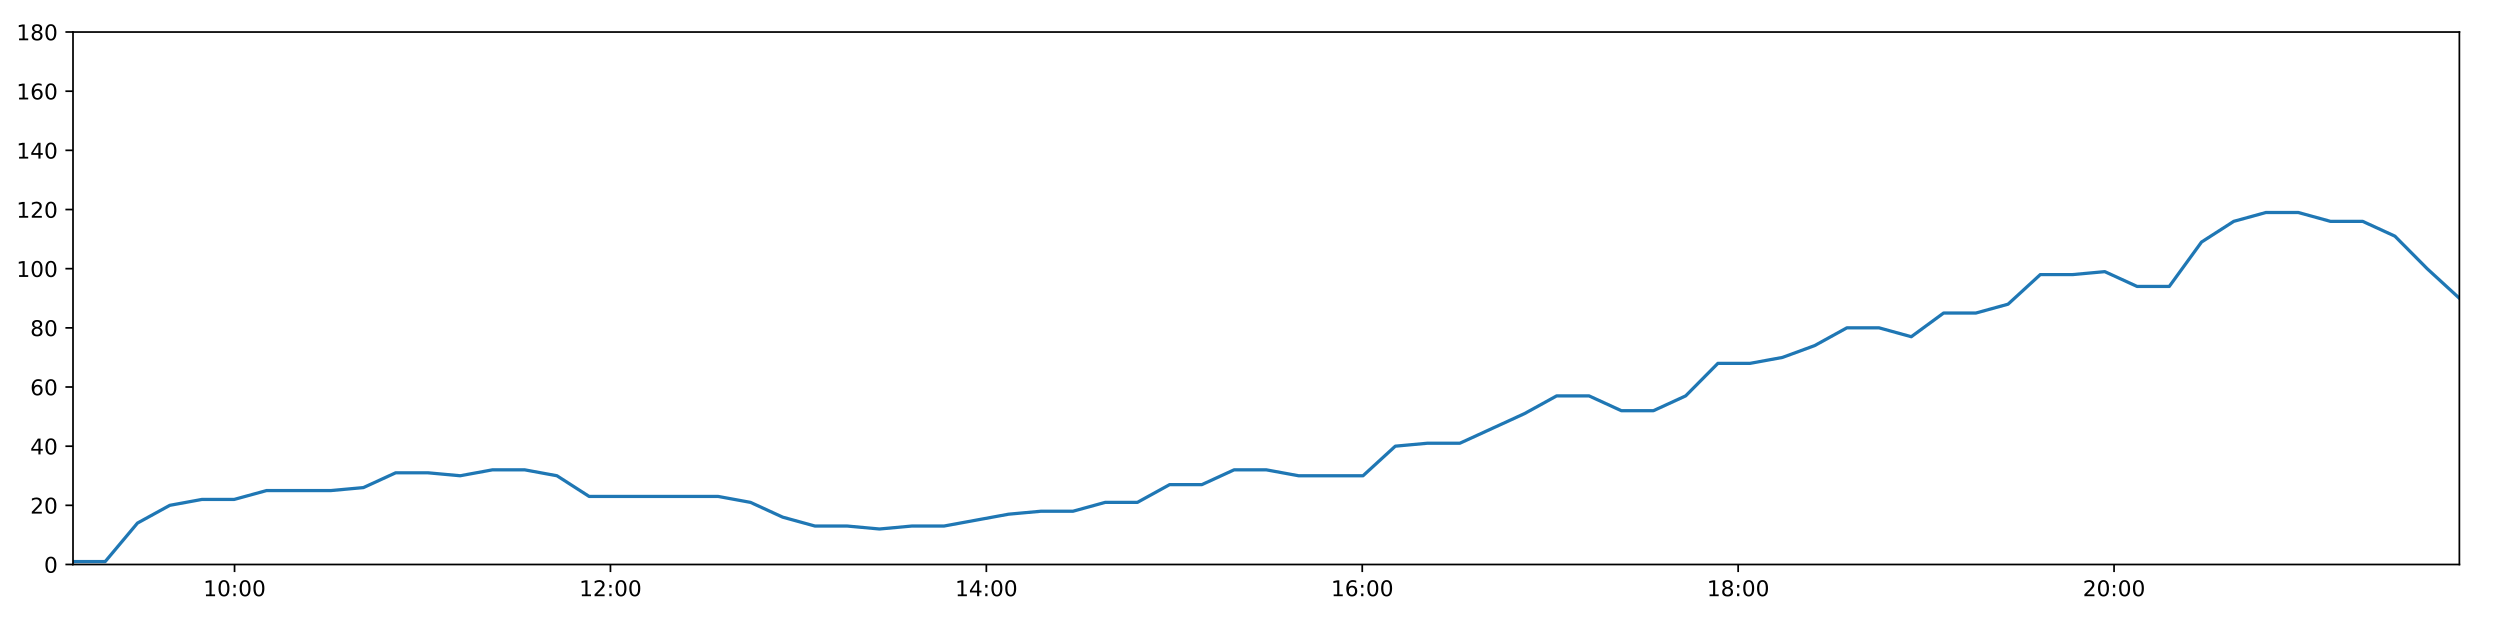
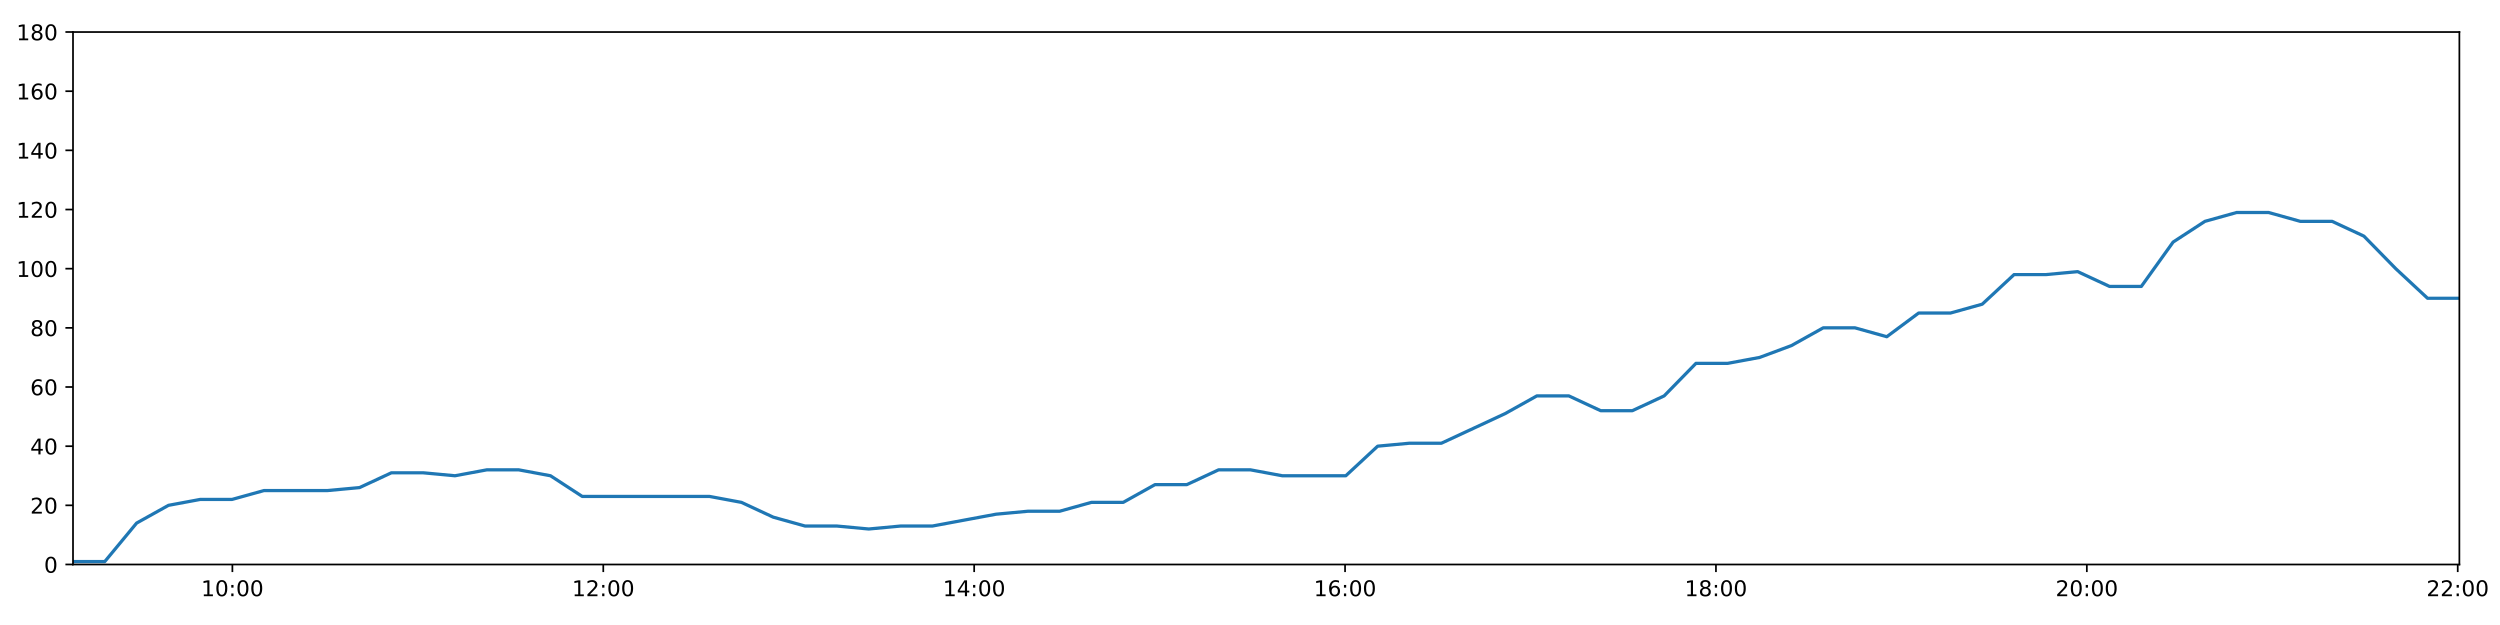
<svg xmlns="http://www.w3.org/2000/svg" xmlns:xlink="http://www.w3.org/1999/xlink" height="288pt" version="1.1" viewBox="0 0 1152 288" width="1152pt">
  <defs>
    <style type="text/css">
*{stroke-linecap:butt;stroke-linejoin:round;}
  </style>
  </defs>
  <g id="figure_1">
    <g id="patch_1">
      <path d="M 0 288  L 1152 288  L 1152 0  L 0 0  z " style="fill:#ffffff;" />
    </g>
    <g id="axes_1">
      <g id="patch_2">
        <path d="M 33.64 260.12  L 1133.28 260.12  L 1133.28 14.76  L 33.64 14.76  z " style="fill:#ffffff;" />
      </g>
      <g id="matplotlib.axis_1">
        <g id="xtick_1">
          <g id="line2d_1">
            <defs>
-               <path d="M 0 0  L 0 3.5  " id="mdd15b0f2c9" style="stroke:#000000;stroke-width:0.8;" />
-             </defs>
-             <g>
-               <use style="stroke:#000000;stroke-width:0.8;" x="108.077" xlink:href="#mdd15b0f2c9" y="260.12" />
+               <path d="M 0 0  L 0 3.5  " id="ma2cc0dffda" style="stroke:#000000;stroke-width:0.8;" />
+             </defs>
+             <g>
+               <use style="stroke:#000000;stroke-width:0.8;" x="107.084" xlink:href="#ma2cc0dffda" y="260.12" />
            </g>
          </g>
          <g id="text_1">
            <defs>
              <path d="M 12.406 8.297  L 28.516 8.297  L 28.516 63.922  L 10.984 60.406  L 10.984 69.391  L 28.422 72.906  L 38.281 72.906  L 38.281 8.297  L 54.391 8.297  L 54.391 0  L 12.406 0  z " id="DejaVuSans-49" />
              <path d="M 31.781 66.406  Q 24.172 66.406 20.328 58.906  Q 16.5 51.422 16.5 36.375  Q 16.5 21.391 20.328 13.891  Q 24.172 6.391 31.781 6.391  Q 39.453 6.391 43.281 13.891  Q 47.125 21.391 47.125 36.375  Q 47.125 51.422 43.281 58.906  Q 39.453 66.406 31.781 66.406  z M 31.781 74.219  Q 44.047 74.219 50.516 64.516  Q 56.984 54.828 56.984 36.375  Q 56.984 17.969 50.516 8.266  Q 44.047 -1.422 31.781 -1.422  Q 19.531 -1.422 13.062 8.266  Q 6.594 17.969 6.594 36.375  Q 6.594 54.828 13.062 64.516  Q 19.531 74.219 31.781 74.219  z " id="DejaVuSans-48" />
              <path d="M 11.719 12.406  L 22.016 12.406  L 22.016 0  L 11.719 0  z M 11.719 51.703  L 22.016 51.703  L 22.016 39.312  L 11.719 39.312  z " id="DejaVuSans-58" />
            </defs>
-             <g transform="translate(93.66713 274.7184)scale(0.1 -0.1)">
+             <g transform="translate(92.67449 274.7184)scale(0.1 -0.1)">
              <use xlink:href="#DejaVuSans-49" />
              <use x="63.623" xlink:href="#DejaVuSans-48" />
              <use x="127.246" xlink:href="#DejaVuSans-58" />
              <use x="160.938" xlink:href="#DejaVuSans-48" />
              <use x="224.561" xlink:href="#DejaVuSans-48" />
            </g>
          </g>
        </g>
        <g id="xtick_2">
          <g id="line2d_2">
            <g>
-               <use style="stroke:#000000;stroke-width:0.8;" x="281.293" xlink:href="#mdd15b0f2c9" y="260.12" />
+               <use style="stroke:#000000;stroke-width:0.8;" x="277.99" xlink:href="#ma2cc0dffda" y="260.12" />
            </g>
          </g>
          <g id="text_2">
            <defs>
              <path d="M 19.188 8.297  L 53.609 8.297  L 53.609 0  L 7.328 0  L 7.328 8.297  Q 12.938 14.109 22.625 23.891  Q 32.328 33.688 34.812 36.531  Q 39.547 41.844 41.422 45.531  Q 43.312 49.219 43.312 52.781  Q 43.312 58.594 39.234 62.25  Q 35.156 65.922 28.609 65.922  Q 23.969 65.922 18.812 64.312  Q 13.672 62.703 7.812 59.422  L 7.812 69.391  Q 13.766 71.781 18.938 73  Q 24.125 74.219 28.422 74.219  Q 39.75 74.219 46.484 68.547  Q 53.219 62.891 53.219 53.422  Q 53.219 48.922 51.531 44.891  Q 49.859 40.875 45.406 35.406  Q 44.188 33.984 37.641 27.219  Q 31.109 20.453 19.188 8.297  z " id="DejaVuSans-50" />
            </defs>
-             <g transform="translate(266.8834 274.7184)scale(0.1 -0.1)">
+             <g transform="translate(263.5809 274.7184)scale(0.1 -0.1)">
              <use xlink:href="#DejaVuSans-49" />
              <use x="63.623" xlink:href="#DejaVuSans-50" />
              <use x="127.246" xlink:href="#DejaVuSans-58" />
              <use x="160.938" xlink:href="#DejaVuSans-48" />
              <use x="224.561" xlink:href="#DejaVuSans-48" />
            </g>
          </g>
        </g>
        <g id="xtick_3">
          <g id="line2d_3">
            <g>
-               <use style="stroke:#000000;stroke-width:0.8;" x="454.509" xlink:href="#mdd15b0f2c9" y="260.12" />
+               <use style="stroke:#000000;stroke-width:0.8;" x="448.897" xlink:href="#ma2cc0dffda" y="260.12" />
            </g>
          </g>
          <g id="text_3">
            <defs>
              <path d="M 37.797 64.312  L 12.891 25.391  L 37.797 25.391  z M 35.203 72.906  L 47.609 72.906  L 47.609 25.391  L 58.016 25.391  L 58.016 17.188  L 47.609 17.188  L 47.609 0  L 37.797 0  L 37.797 17.188  L 4.891 17.188  L 4.891 26.703  z " id="DejaVuSans-52" />
            </defs>
-             <g transform="translate(440.0997 274.7184)scale(0.1 -0.1)">
+             <g transform="translate(434.4873 274.7184)scale(0.1 -0.1)">
              <use xlink:href="#DejaVuSans-49" />
              <use x="63.623" xlink:href="#DejaVuSans-52" />
              <use x="127.246" xlink:href="#DejaVuSans-58" />
              <use x="160.938" xlink:href="#DejaVuSans-48" />
              <use x="224.561" xlink:href="#DejaVuSans-48" />
            </g>
          </g>
        </g>
        <g id="xtick_4">
          <g id="line2d_4">
            <g>
-               <use style="stroke:#000000;stroke-width:0.8;" x="627.725" xlink:href="#mdd15b0f2c9" y="260.12" />
+               <use style="stroke:#000000;stroke-width:0.8;" x="619.803" xlink:href="#ma2cc0dffda" y="260.12" />
            </g>
          </g>
          <g id="text_4">
            <defs>
              <path d="M 33.016 40.375  Q 26.375 40.375 22.484 35.828  Q 18.609 31.297 18.609 23.391  Q 18.609 15.531 22.484 10.953  Q 26.375 6.391 33.016 6.391  Q 39.656 6.391 43.531 10.953  Q 47.406 15.531 47.406 23.391  Q 47.406 31.297 43.531 35.828  Q 39.656 40.375 33.016 40.375  z M 52.594 71.297  L 52.594 62.312  Q 48.875 64.062 45.094 64.984  Q 41.312 65.922 37.594 65.922  Q 27.828 65.922 22.672 59.328  Q 17.531 52.734 16.797 39.406  Q 19.672 43.656 24.016 45.922  Q 28.375 48.188 33.594 48.188  Q 44.578 48.188 50.953 41.516  Q 57.328 34.859 57.328 23.391  Q 57.328 12.156 50.688 5.359  Q 44.047 -1.422 33.016 -1.422  Q 20.359 -1.422 13.672 8.266  Q 6.984 17.969 6.984 36.375  Q 6.984 53.656 15.188 63.938  Q 23.391 74.219 37.203 74.219  Q 40.922 74.219 44.703 73.484  Q 48.484 72.75 52.594 71.297  z " id="DejaVuSans-54" />
            </defs>
-             <g transform="translate(613.316 274.7184)scale(0.1 -0.1)">
+             <g transform="translate(605.3937 274.7184)scale(0.1 -0.1)">
              <use xlink:href="#DejaVuSans-49" />
              <use x="63.623" xlink:href="#DejaVuSans-54" />
              <use x="127.246" xlink:href="#DejaVuSans-58" />
              <use x="160.938" xlink:href="#DejaVuSans-48" />
              <use x="224.561" xlink:href="#DejaVuSans-48" />
            </g>
          </g>
        </g>
        <g id="xtick_5">
          <g id="line2d_5">
            <g>
-               <use style="stroke:#000000;stroke-width:0.8;" x="800.942" xlink:href="#mdd15b0f2c9" y="260.12" />
+               <use style="stroke:#000000;stroke-width:0.8;" x="790.709" xlink:href="#ma2cc0dffda" y="260.12" />
            </g>
          </g>
          <g id="text_5">
            <defs>
              <path d="M 31.781 34.625  Q 24.75 34.625 20.719 30.859  Q 16.703 27.094 16.703 20.516  Q 16.703 13.922 20.719 10.156  Q 24.75 6.391 31.781 6.391  Q 38.812 6.391 42.859 10.172  Q 46.922 13.969 46.922 20.516  Q 46.922 27.094 42.891 30.859  Q 38.875 34.625 31.781 34.625  z M 21.922 38.812  Q 15.578 40.375 12.031 44.719  Q 8.5 49.078 8.5 55.328  Q 8.5 64.062 14.719 69.141  Q 20.953 74.219 31.781 74.219  Q 42.672 74.219 48.875 69.141  Q 55.078 64.062 55.078 55.328  Q 55.078 49.078 51.531 44.719  Q 48 40.375 41.703 38.812  Q 48.828 37.156 52.797 32.312  Q 56.781 27.484 56.781 20.516  Q 56.781 9.906 50.312 4.234  Q 43.844 -1.422 31.781 -1.422  Q 19.734 -1.422 13.25 4.234  Q 6.781 9.906 6.781 20.516  Q 6.781 27.484 10.781 32.312  Q 14.797 37.156 21.922 38.812  z M 18.312 54.391  Q 18.312 48.734 21.844 45.562  Q 25.391 42.391 31.781 42.391  Q 38.141 42.391 41.719 45.562  Q 45.312 48.734 45.312 54.391  Q 45.312 60.062 41.719 63.234  Q 38.141 66.406 31.781 66.406  Q 25.391 66.406 21.844 63.234  Q 18.312 60.062 18.312 54.391  z " id="DejaVuSans-56" />
            </defs>
-             <g transform="translate(786.5323 274.7184)scale(0.1 -0.1)">
+             <g transform="translate(776.3001 274.7184)scale(0.1 -0.1)">
              <use xlink:href="#DejaVuSans-49" />
              <use x="63.623" xlink:href="#DejaVuSans-56" />
              <use x="127.246" xlink:href="#DejaVuSans-58" />
              <use x="160.938" xlink:href="#DejaVuSans-48" />
              <use x="224.561" xlink:href="#DejaVuSans-48" />
            </g>
          </g>
        </g>
        <g id="xtick_6">
          <g id="line2d_6">
            <g>
-               <use style="stroke:#000000;stroke-width:0.8;" x="974.158" xlink:href="#mdd15b0f2c9" y="260.12" />
+               <use style="stroke:#000000;stroke-width:0.8;" x="961.616" xlink:href="#ma2cc0dffda" y="260.12" />
            </g>
          </g>
          <g id="text_6">
-             <g transform="translate(959.7486 274.7184)scale(0.1 -0.1)">
+             <g transform="translate(947.2065 274.7184)scale(0.1 -0.1)">
              <use xlink:href="#DejaVuSans-50" />
              <use x="63.623" xlink:href="#DejaVuSans-48" />
+               <use x="127.246" xlink:href="#DejaVuSans-58" />
+               <use x="160.938" xlink:href="#DejaVuSans-48" />
+               <use x="224.561" xlink:href="#DejaVuSans-48" />
+             </g>
+           </g>
+         </g>
+         <g id="xtick_7">
+           <g id="line2d_7">
+             <g>
+               <use style="stroke:#000000;stroke-width:0.8;" x="1132.522" xlink:href="#ma2cc0dffda" y="260.12" />
+             </g>
+           </g>
+           <g id="text_7">
+             <g transform="translate(1118.113 274.7184)scale(0.1 -0.1)">
+               <use xlink:href="#DejaVuSans-50" />
+               <use x="63.623" xlink:href="#DejaVuSans-50" />
              <use x="127.246" xlink:href="#DejaVuSans-58" />
              <use x="160.938" xlink:href="#DejaVuSans-48" />
              <use x="224.561" xlink:href="#DejaVuSans-48" />
            </g>
          </g>
        </g>
      </g>
      <g id="matplotlib.axis_2">
        <g id="ytick_1">
-           <g id="line2d_7">
-             <defs>
-               <path d="M 0 0  L -3.5 0  " id="m7d43a80bb2" style="stroke:#000000;stroke-width:0.8;" />
-             </defs>
-             <g>
-               <use style="stroke:#000000;stroke-width:0.8;" x="33.64" xlink:href="#m7d43a80bb2" y="260.12" />
-             </g>
-           </g>
-           <g id="text_7">
+           <g id="line2d_8">
+             <defs>
+               <path d="M 0 0  L -3.5 0  " id="m8bc469591a" style="stroke:#000000;stroke-width:0.8;" />
+             </defs>
+             <g>
+               <use style="stroke:#000000;stroke-width:0.8;" x="33.64" xlink:href="#m8bc469591a" y="260.12" />
+             </g>
+           </g>
+           <g id="text_8">
            <g transform="translate(20.2775 263.9192)scale(0.1 -0.1)">
              <use xlink:href="#DejaVuSans-48" />
            </g>
          </g>
        </g>
        <g id="ytick_2">
-           <g id="line2d_8">
-             <g>
-               <use style="stroke:#000000;stroke-width:0.8;" x="33.64" xlink:href="#m7d43a80bb2" y="232.858" />
-             </g>
-           </g>
-           <g id="text_8">
+           <g id="line2d_9">
+             <g>
+               <use style="stroke:#000000;stroke-width:0.8;" x="33.64" xlink:href="#m8bc469591a" y="232.858" />
+             </g>
+           </g>
+           <g id="text_9">
            <g transform="translate(13.915 236.657)scale(0.1 -0.1)">
              <use xlink:href="#DejaVuSans-50" />
              <use x="63.623" xlink:href="#DejaVuSans-48" />
            </g>
          </g>
        </g>
        <g id="ytick_3">
-           <g id="line2d_9">
-             <g>
-               <use style="stroke:#000000;stroke-width:0.8;" x="33.64" xlink:href="#m7d43a80bb2" y="205.596" />
-             </g>
-           </g>
-           <g id="text_9">
+           <g id="line2d_10">
+             <g>
+               <use style="stroke:#000000;stroke-width:0.8;" x="33.64" xlink:href="#m8bc469591a" y="205.596" />
+             </g>
+           </g>
+           <g id="text_10">
            <g transform="translate(13.915 209.3948)scale(0.1 -0.1)">
              <use xlink:href="#DejaVuSans-52" />
              <use x="63.623" xlink:href="#DejaVuSans-48" />
            </g>
          </g>
        </g>
        <g id="ytick_4">
-           <g id="line2d_10">
-             <g>
-               <use style="stroke:#000000;stroke-width:0.8;" x="33.64" xlink:href="#m7d43a80bb2" y="178.333" />
-             </g>
-           </g>
-           <g id="text_10">
+           <g id="line2d_11">
+             <g>
+               <use style="stroke:#000000;stroke-width:0.8;" x="33.64" xlink:href="#m8bc469591a" y="178.333" />
+             </g>
+           </g>
+           <g id="text_11">
            <g transform="translate(13.915 182.1326)scale(0.1 -0.1)">
              <use xlink:href="#DejaVuSans-54" />
              <use x="63.623" xlink:href="#DejaVuSans-48" />
            </g>
          </g>
        </g>
        <g id="ytick_5">
-           <g id="line2d_11">
-             <g>
-               <use style="stroke:#000000;stroke-width:0.8;" x="33.64" xlink:href="#m7d43a80bb2" y="151.071" />
-             </g>
-           </g>
-           <g id="text_11">
+           <g id="line2d_12">
+             <g>
+               <use style="stroke:#000000;stroke-width:0.8;" x="33.64" xlink:href="#m8bc469591a" y="151.071" />
+             </g>
+           </g>
+           <g id="text_12">
            <g transform="translate(13.915 154.8703)scale(0.1 -0.1)">
              <use xlink:href="#DejaVuSans-56" />
              <use x="63.623" xlink:href="#DejaVuSans-48" />
            </g>
          </g>
        </g>
        <g id="ytick_6">
-           <g id="line2d_12">
-             <g>
-               <use style="stroke:#000000;stroke-width:0.8;" x="33.64" xlink:href="#m7d43a80bb2" y="123.809" />
-             </g>
-           </g>
-           <g id="text_12">
+           <g id="line2d_13">
+             <g>
+               <use style="stroke:#000000;stroke-width:0.8;" x="33.64" xlink:href="#m8bc469591a" y="123.809" />
+             </g>
+           </g>
+           <g id="text_13">
            <g transform="translate(7.5525 127.6081)scale(0.1 -0.1)">
              <use xlink:href="#DejaVuSans-49" />
              <use x="63.623" xlink:href="#DejaVuSans-48" />
              <use x="127.246" xlink:href="#DejaVuSans-48" />
            </g>
          </g>
        </g>
        <g id="ytick_7">
-           <g id="line2d_13">
-             <g>
-               <use style="stroke:#000000;stroke-width:0.8;" x="33.64" xlink:href="#m7d43a80bb2" y="96.547" />
-             </g>
-           </g>
-           <g id="text_13">
+           <g id="line2d_14">
+             <g>
+               <use style="stroke:#000000;stroke-width:0.8;" x="33.64" xlink:href="#m8bc469591a" y="96.547" />
+             </g>
+           </g>
+           <g id="text_14">
            <g transform="translate(7.5525 100.3459)scale(0.1 -0.1)">
              <use xlink:href="#DejaVuSans-49" />
              <use x="63.623" xlink:href="#DejaVuSans-50" />
              <use x="127.246" xlink:href="#DejaVuSans-48" />
            </g>
          </g>
        </g>
        <g id="ytick_8">
-           <g id="line2d_14">
-             <g>
-               <use style="stroke:#000000;stroke-width:0.8;" x="33.64" xlink:href="#m7d43a80bb2" y="69.284" />
-             </g>
-           </g>
-           <g id="text_14">
+           <g id="line2d_15">
+             <g>
+               <use style="stroke:#000000;stroke-width:0.8;" x="33.64" xlink:href="#m8bc469591a" y="69.284" />
+             </g>
+           </g>
+           <g id="text_15">
            <g transform="translate(7.5525 73.08366)scale(0.1 -0.1)">
              <use xlink:href="#DejaVuSans-49" />
              <use x="63.623" xlink:href="#DejaVuSans-52" />
              <use x="127.246" xlink:href="#DejaVuSans-48" />
            </g>
          </g>
        </g>
        <g id="ytick_9">
-           <g id="line2d_15">
-             <g>
-               <use style="stroke:#000000;stroke-width:0.8;" x="33.64" xlink:href="#m7d43a80bb2" y="42.022" />
-             </g>
-           </g>
-           <g id="text_15">
+           <g id="line2d_16">
+             <g>
+               <use style="stroke:#000000;stroke-width:0.8;" x="33.64" xlink:href="#m8bc469591a" y="42.022" />
+             </g>
+           </g>
+           <g id="text_16">
            <g transform="translate(7.5525 45.82144)scale(0.1 -0.1)">
              <use xlink:href="#DejaVuSans-49" />
              <use x="63.623" xlink:href="#DejaVuSans-54" />
              <use x="127.246" xlink:href="#DejaVuSans-48" />
            </g>
          </g>
        </g>
        <g id="ytick_10">
-           <g id="line2d_16">
-             <g>
-               <use style="stroke:#000000;stroke-width:0.8;" x="33.64" xlink:href="#m7d43a80bb2" y="14.76" />
-             </g>
-           </g>
-           <g id="text_16">
+           <g id="line2d_17">
+             <g>
+               <use style="stroke:#000000;stroke-width:0.8;" x="33.64" xlink:href="#m8bc469591a" y="14.76" />
+             </g>
+           </g>
+           <g id="text_17">
            <g transform="translate(7.5525 18.55922)scale(0.1 -0.1)">
              <use xlink:href="#DejaVuSans-49" />
              <use x="63.623" xlink:href="#DejaVuSans-56" />
              <use x="127.246" xlink:href="#DejaVuSans-48" />
            </g>
          </g>
        </g>
      </g>
-       <g id="line2d_17">
-         <path clip-path="url(#pfbdc2acb7e)" d="M 33.64 258.757  L 48.486 258.757  L 63.345 241.036  L 78.226 232.858  L 93.081 230.132  L 107.934 230.132  L 122.862 226.042  L 137.72 226.042  L 152.58 226.042  L 167.467 224.679  L 182.326 217.864  L 197.183 217.864  L 212.037 219.227  L 226.919 216.5  L 241.791 216.5  L 256.639 219.227  L 271.492 228.768  L 286.364 228.768  L 301.229 228.768  L 316.122 228.768  L 330.975 228.768  L 345.826 231.495  L 360.671 238.31  L 375.545 242.4  L 390.423 242.4  L 405.277 243.763  L 420.147 242.4  L 434.99 242.4  L 449.839 239.673  L 464.71 236.947  L 479.562 235.584  L 494.405 235.584  L 509.263 231.495  L 524.113 231.495  L 538.965 223.316  L 553.811 223.316  L 568.666 216.5  L 583.517 216.5  L 598.391 219.227  L 613.234 219.227  L 628.077 219.227  L 642.952 205.596  L 657.83 204.232  L 672.717 204.232  L 687.601 197.417  L 702.467 190.601  L 717.31 182.423  L 732.219 182.423  L 747.076 189.238  L 761.916 189.238  L 776.753 182.423  L 791.607 167.428  L 806.45 167.428  L 821.348 164.702  L 836.189 159.25  L 851.037 151.071  L 865.878 151.071  L 880.721 155.16  L 895.589 144.256  L 910.449 144.256  L 925.311 140.166  L 940.164 126.535  L 955.036 126.535  L 969.888 125.172  L 984.761 131.988  L 999.601 131.988  L 1014.455 111.541  L 1029.304 101.999  L 1044.156 97.91  L 1059.008 97.91  L 1073.853 101.999  L 1088.707 101.999  L 1103.56 108.815  L 1118.437 123.809  L 1133.28 137.44  " style="fill:none;stroke:#1f77b4;stroke-linecap:square;stroke-width:1.5;" />
+       <g id="line2d_18">
+         <path clip-path="url(#p955d3ea0c1)" d="M 33.64 258.757  L 48.288 258.757  L 62.949 241.036  L 77.631 232.858  L 92.288 230.132  L 106.943 230.132  L 121.672 226.042  L 136.333 226.042  L 150.994 226.042  L 165.683 224.679  L 180.343 217.864  L 195.002 217.864  L 209.658 219.227  L 224.342 216.5  L 239.015 216.5  L 253.666 219.227  L 268.32 228.768  L 282.994 228.768  L 297.66 228.768  L 312.355 228.768  L 327.01 228.768  L 341.663 231.495  L 356.31 238.31  L 370.986 242.4  L 385.665 242.4  L 400.321 243.763  L 414.993 242.4  L 429.638 242.4  L 444.289 239.673  L 458.962 236.947  L 473.615 235.584  L 488.261 235.584  L 502.921 231.495  L 517.572 231.495  L 532.227 223.316  L 546.875 223.316  L 561.532 216.5  L 576.185 216.5  L 590.86 219.227  L 605.505 219.227  L 620.15 219.227  L 634.827 205.596  L 649.506 204.232  L 664.195 204.232  L 678.881 197.417  L 693.548 190.601  L 708.193 182.423  L 722.903 182.423  L 737.562 189.238  L 752.205 189.238  L 766.844 182.423  L 781.499 167.428  L 796.144 167.428  L 810.844 164.702  L 825.487 159.25  L 840.137 151.071  L 854.779 151.071  L 869.425 155.16  L 884.094 144.256  L 898.756 144.256  L 913.42 140.166  L 928.076 126.535  L 942.749 126.535  L 957.403 125.172  L 972.078 131.988  L 986.72 131.988  L 1001.375 111.541  L 1016.027 101.999  L 1030.681 97.91  L 1045.334 97.91  L 1059.981 101.999  L 1074.637 101.999  L 1089.293 108.815  L 1103.971 123.809  L 1118.616 137.44  L 1133.28 137.44  " style="fill:none;stroke:#1f77b4;stroke-linecap:square;stroke-width:1.5;" />
      </g>
      <g id="patch_3">
        <path d="M 33.64 260.12  L 33.64 14.76  " style="fill:none;stroke:#000000;stroke-linecap:square;stroke-linejoin:miter;stroke-width:0.8;" />
      </g>
      <g id="patch_4">
        <path d="M 1133.28 260.12  L 1133.28 14.76  " style="fill:none;stroke:#000000;stroke-linecap:square;stroke-linejoin:miter;stroke-width:0.8;" />
      </g>
      <g id="patch_5">
        <path d="M 33.64 260.12  L 1133.28 260.12  " style="fill:none;stroke:#000000;stroke-linecap:square;stroke-linejoin:miter;stroke-width:0.8;" />
      </g>
      <g id="patch_6">
        <path d="M 33.64 14.76  L 1133.28 14.76  " style="fill:none;stroke:#000000;stroke-linecap:square;stroke-linejoin:miter;stroke-width:0.8;" />
      </g>
    </g>
  </g>
  <defs>
-     <clipPath id="pfbdc2acb7e">
+     <clipPath id="p955d3ea0c1">
      <rect height="245.36" width="1099.64" x="33.64" y="14.76" />
    </clipPath>
  </defs>
</svg>
